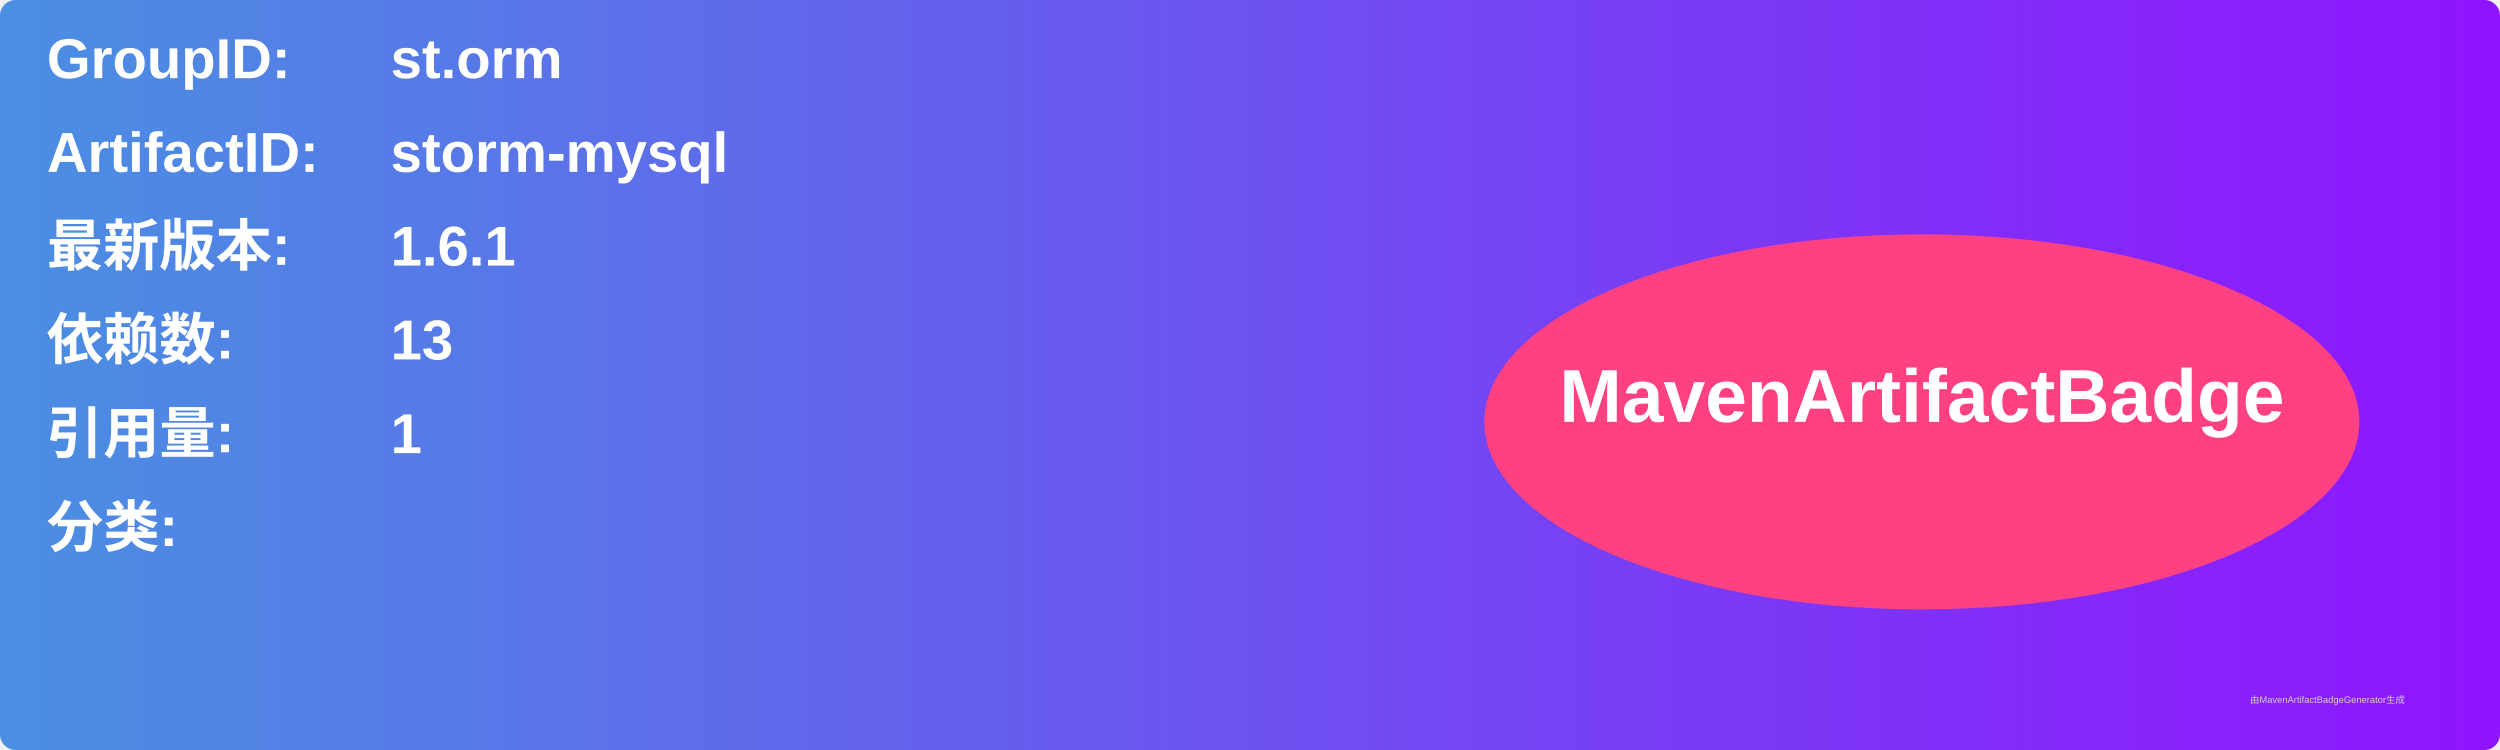
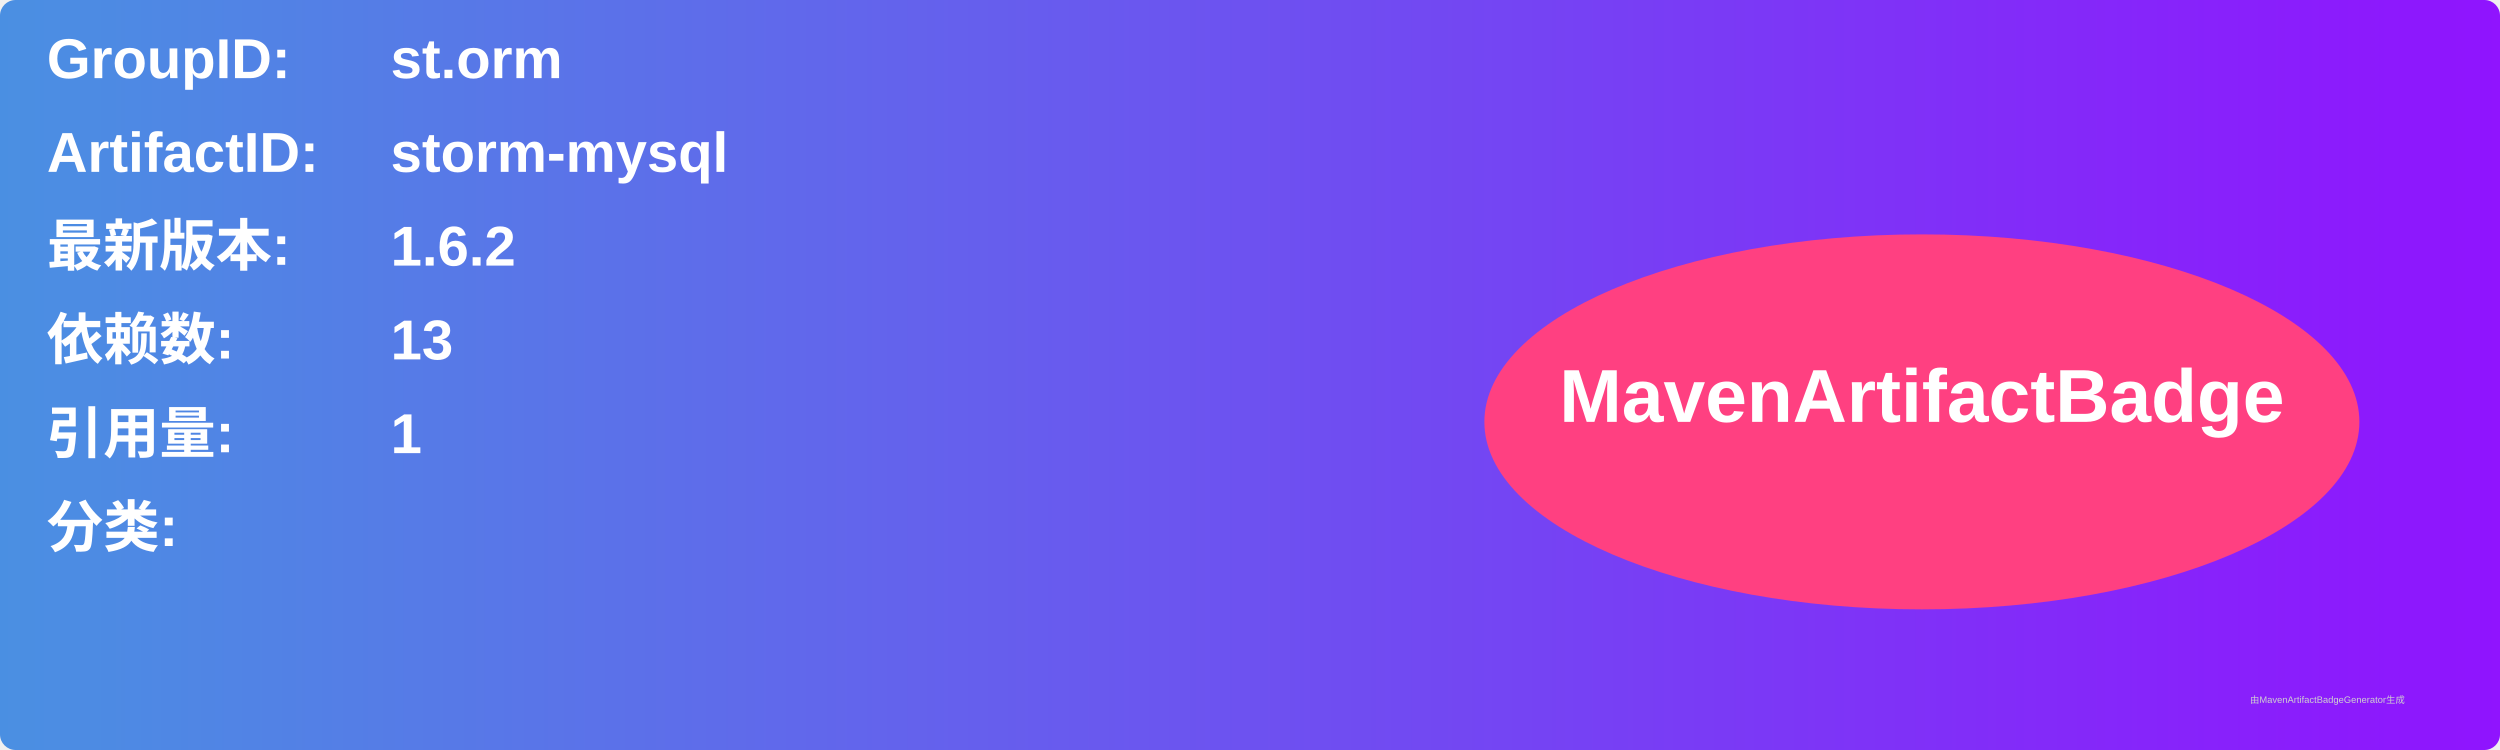
<svg xmlns="http://www.w3.org/2000/svg" width="800" height="240" viewBox="0 0 800 240">
  <linearGradient id="grad" x1="0%" y1="0%" x2="100%" y2="0%">
    <stop offset="0%" stop-color="#4a90e2" />
    <stop offset="100%" stop-color="#9013fe" />
  </linearGradient>
  <rect width="100%" height="100%" rx="5" ry="5" fill="url(#grad)" />
  <g transform="translate(15, 15)">
    <text x="0" y="10" font-family="Arial" font-size="18" fill="white" font-weight="bold" width="260">GroupID:</text>
    <text x="110" y="10" font-family="Arial" font-size="18" fill="white" font-weight="bold" width="460">st.orm</text>
    <text x="0" y="40" font-family="Arial" font-size="18" fill="white" font-weight="bold" width="260">ArtifactID:</text>
    <text x="110" y="40" font-family="Arial" font-size="18" fill="white" font-weight="bold" width="460">storm-mysql</text>
    <text x="0" y="70" font-family="Arial" font-size="18" fill="white" font-weight="bold">最新版本:</text>
    <text x="110" y="70" font-family="Arial" font-size="18" fill="white" font-weight="bold">
-       <tspan font-weight="bold">1.6.1</tspan>
+       <tspan font-weight="bold">1.6.2</tspan>
    </text>
    <text x="0" y="100" font-family="Arial" font-size="18" fill="white" font-weight="bold">依赖数: </text>
    <text x="110" y="100" font-family="Arial" font-size="18" fill="white">
      <tspan font-weight="bold">13</tspan>
    </text>
    <text x="0" y="130" font-family="Arial" font-size="18" fill="white" font-weight="bold">引用量: </text>
    <text x="110" y="130" font-family="Arial" font-size="18" fill="white">
      <tspan font-weight="bold">1</tspan>
    </text>
    <text x="0" y="160" font-family="Arial" font-size="18" fill="white" font-weight="bold">分类:</text>
    <text x="10" y="190" font-family="Arial" font-size="10" fill="white">
      <tspan font-weight="bold" />
    </text>
    <ellipse cx="600" cy="120" rx="140" ry="60" fill="#ff4081" />
    <text x="600" y="120" text-anchor="middle" font-family="Arial" font-size="24" fill="white" font-weight="bold">MavenArtifactBadge</text>
  </g>
  <text x="720" y="225" font-family="Arial" font-size="3" fill="#d0d0d0">由MavenArtifactBadgeGenerator生成</text>
</svg>
